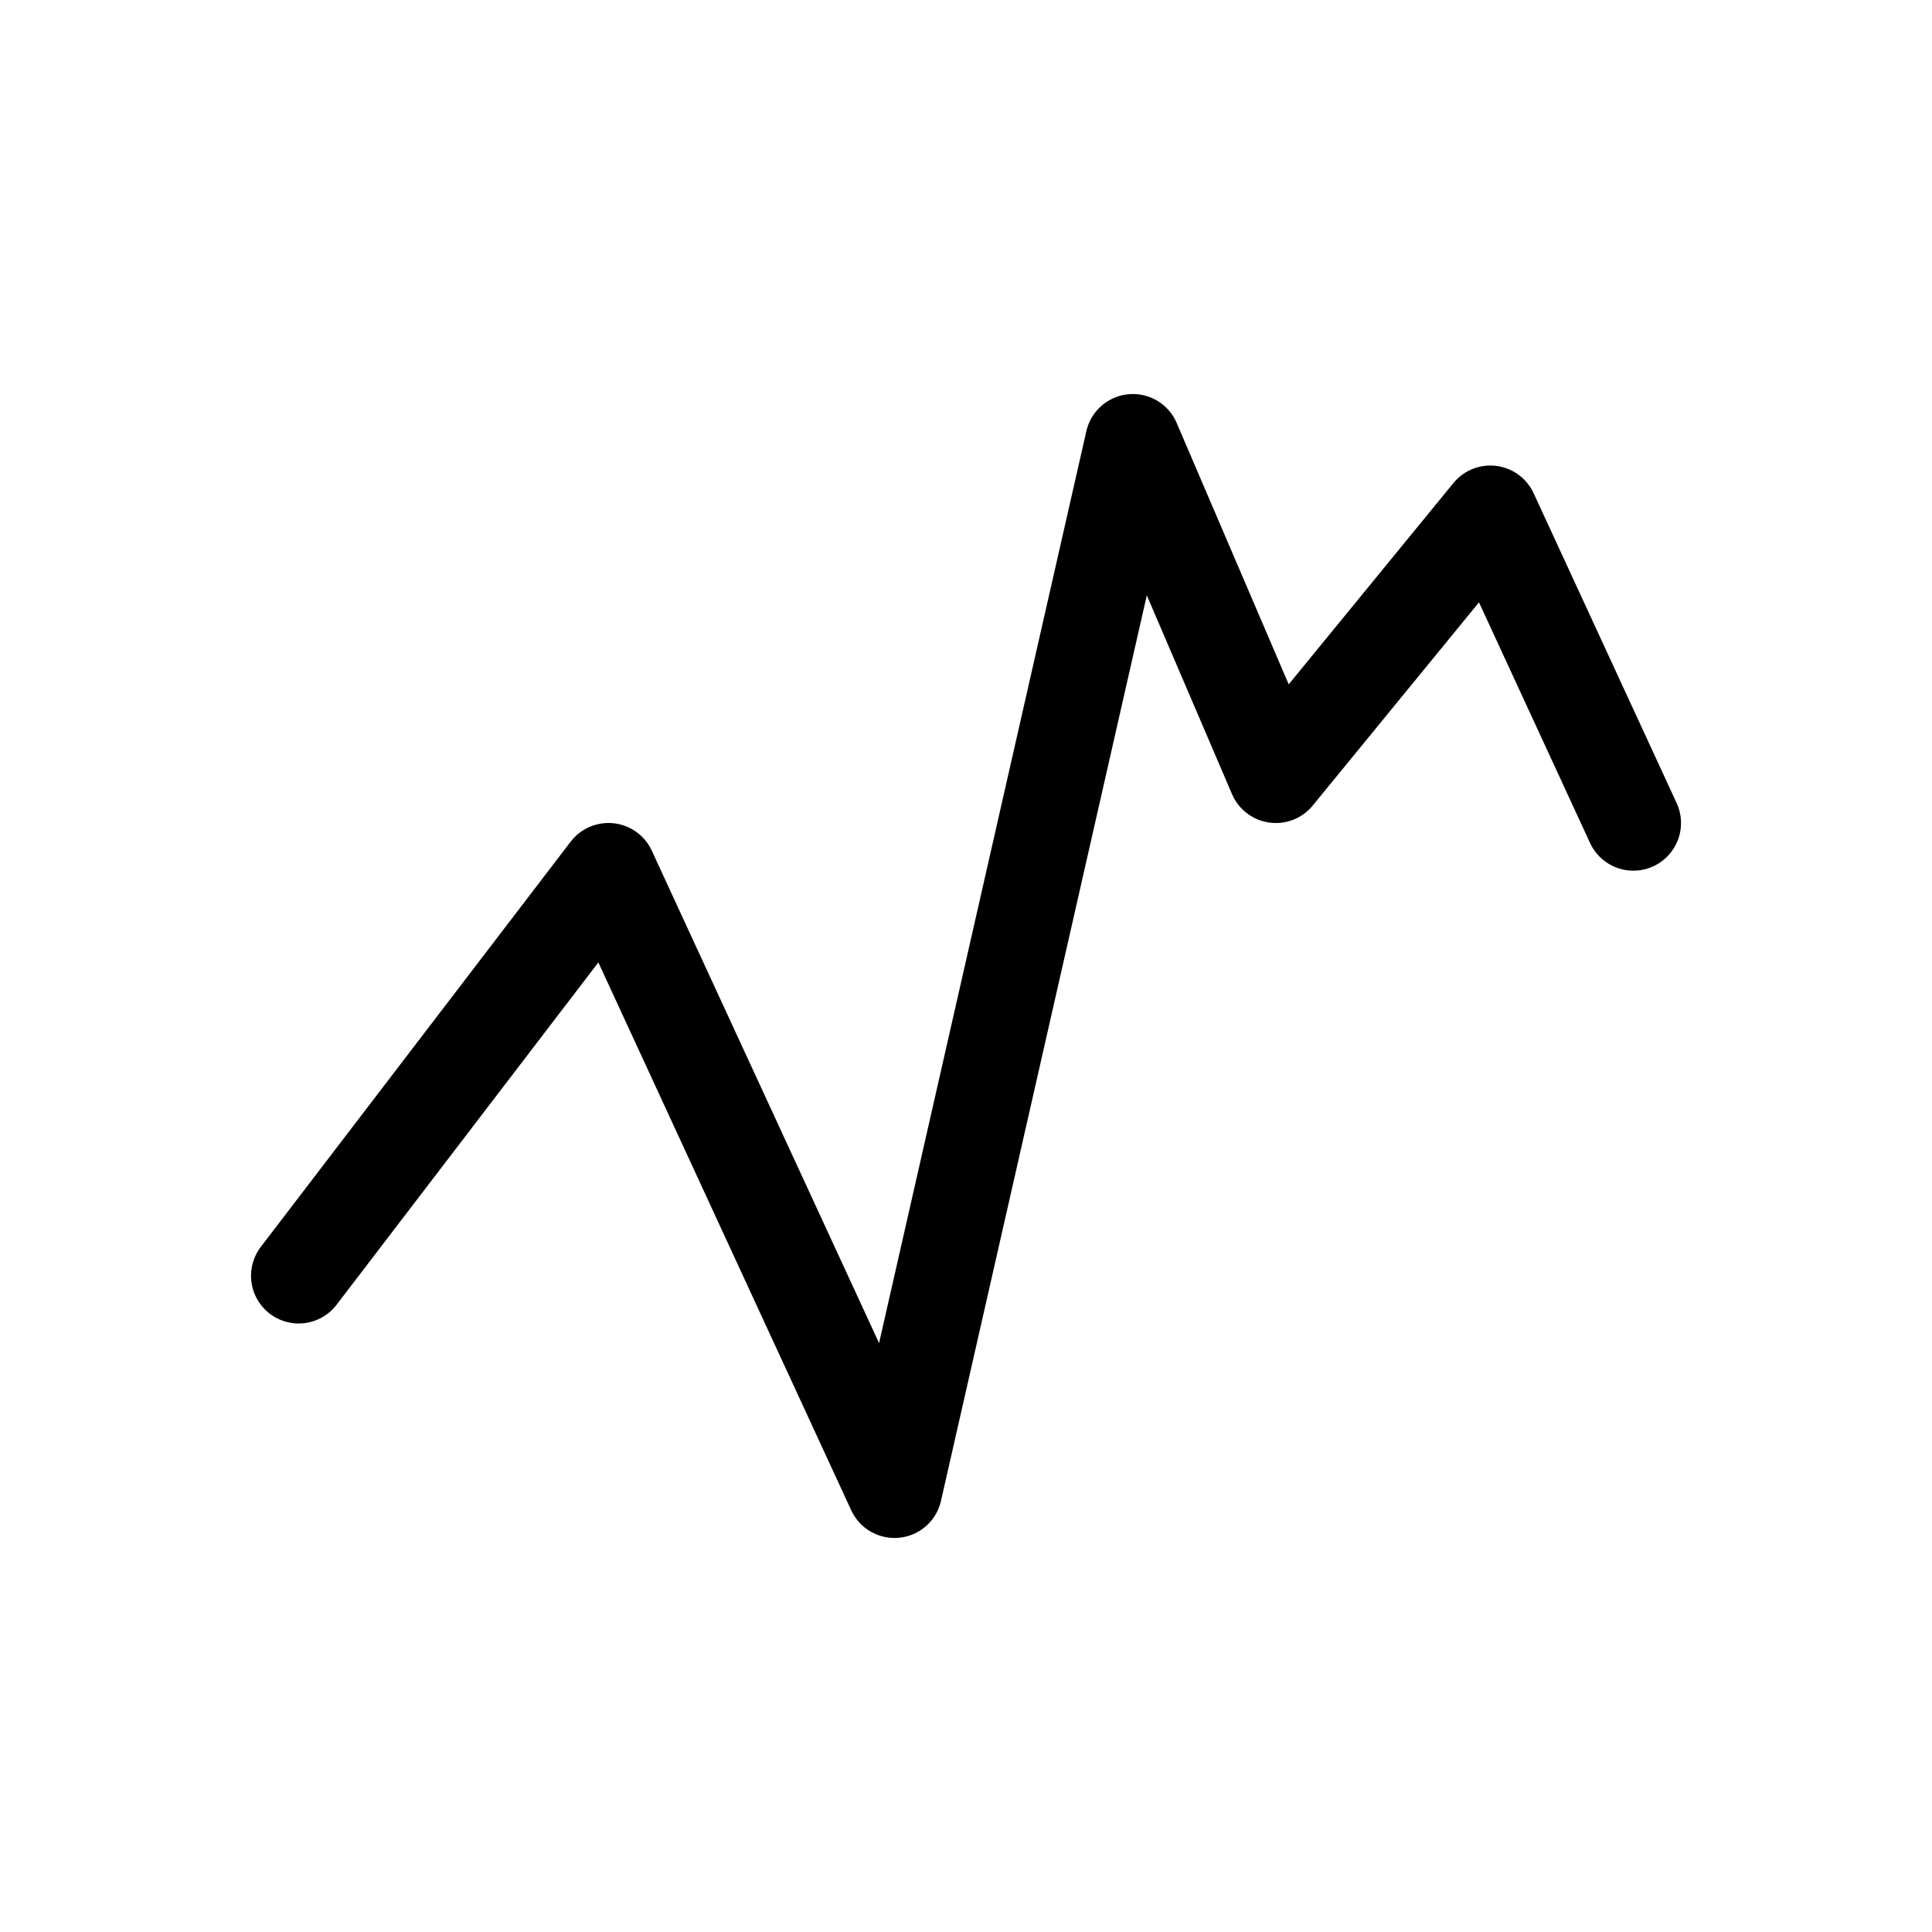
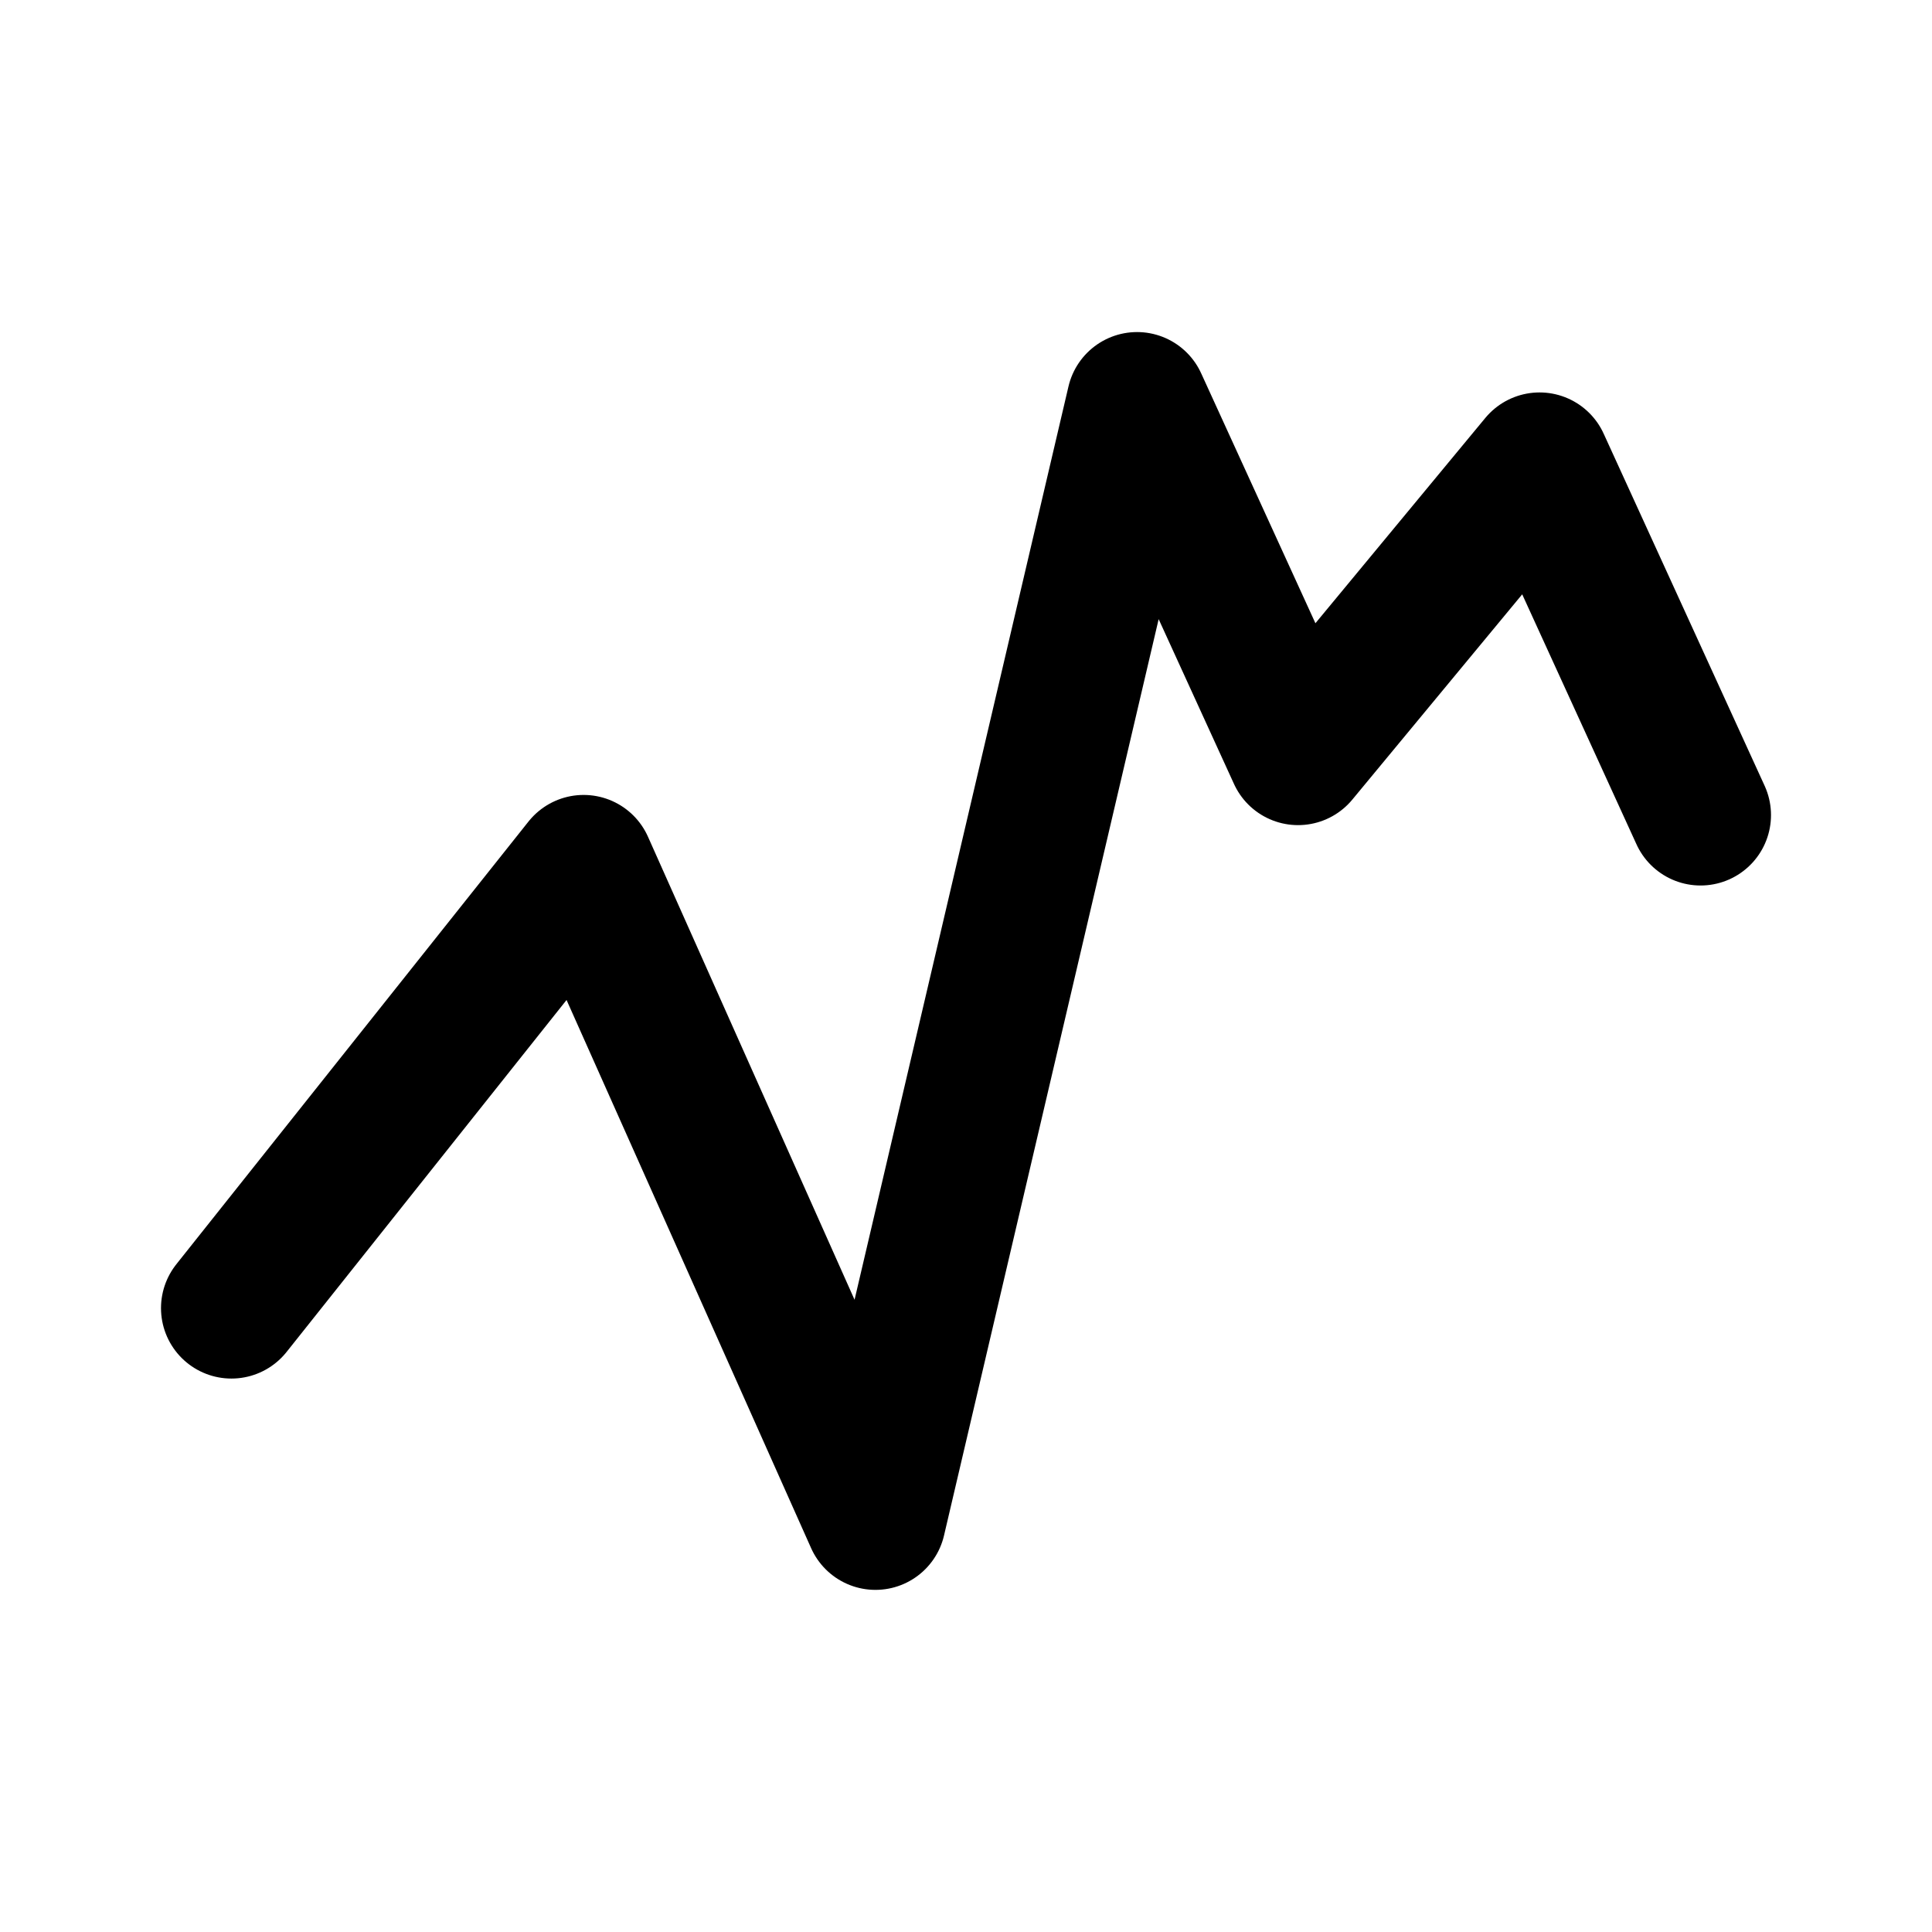
- <svg xmlns="http://www.w3.org/2000/svg" width="192" height="192" viewBox="0 0 50.8 50.8">
-   <path fill="none" stroke="#000" stroke-linecap="round" stroke-linejoin="round" stroke-width="2.507" d="M7.854 33.546 16 22.893l7.52 16.293 6.267-27.572 3.76 8.773 5.64-6.893 3.76 8.146" />
+ <svg xmlns="http://www.w3.org/2000/svg" width="192" height="192" viewBox="0 0 192 192" fill="none">
+   <path d="m169 81-16-35-24 29-16-35-26 111-29-65-35 44" stroke="#000" stroke-width="14" stroke-linecap="round" stroke-linejoin="round" />
</svg>
